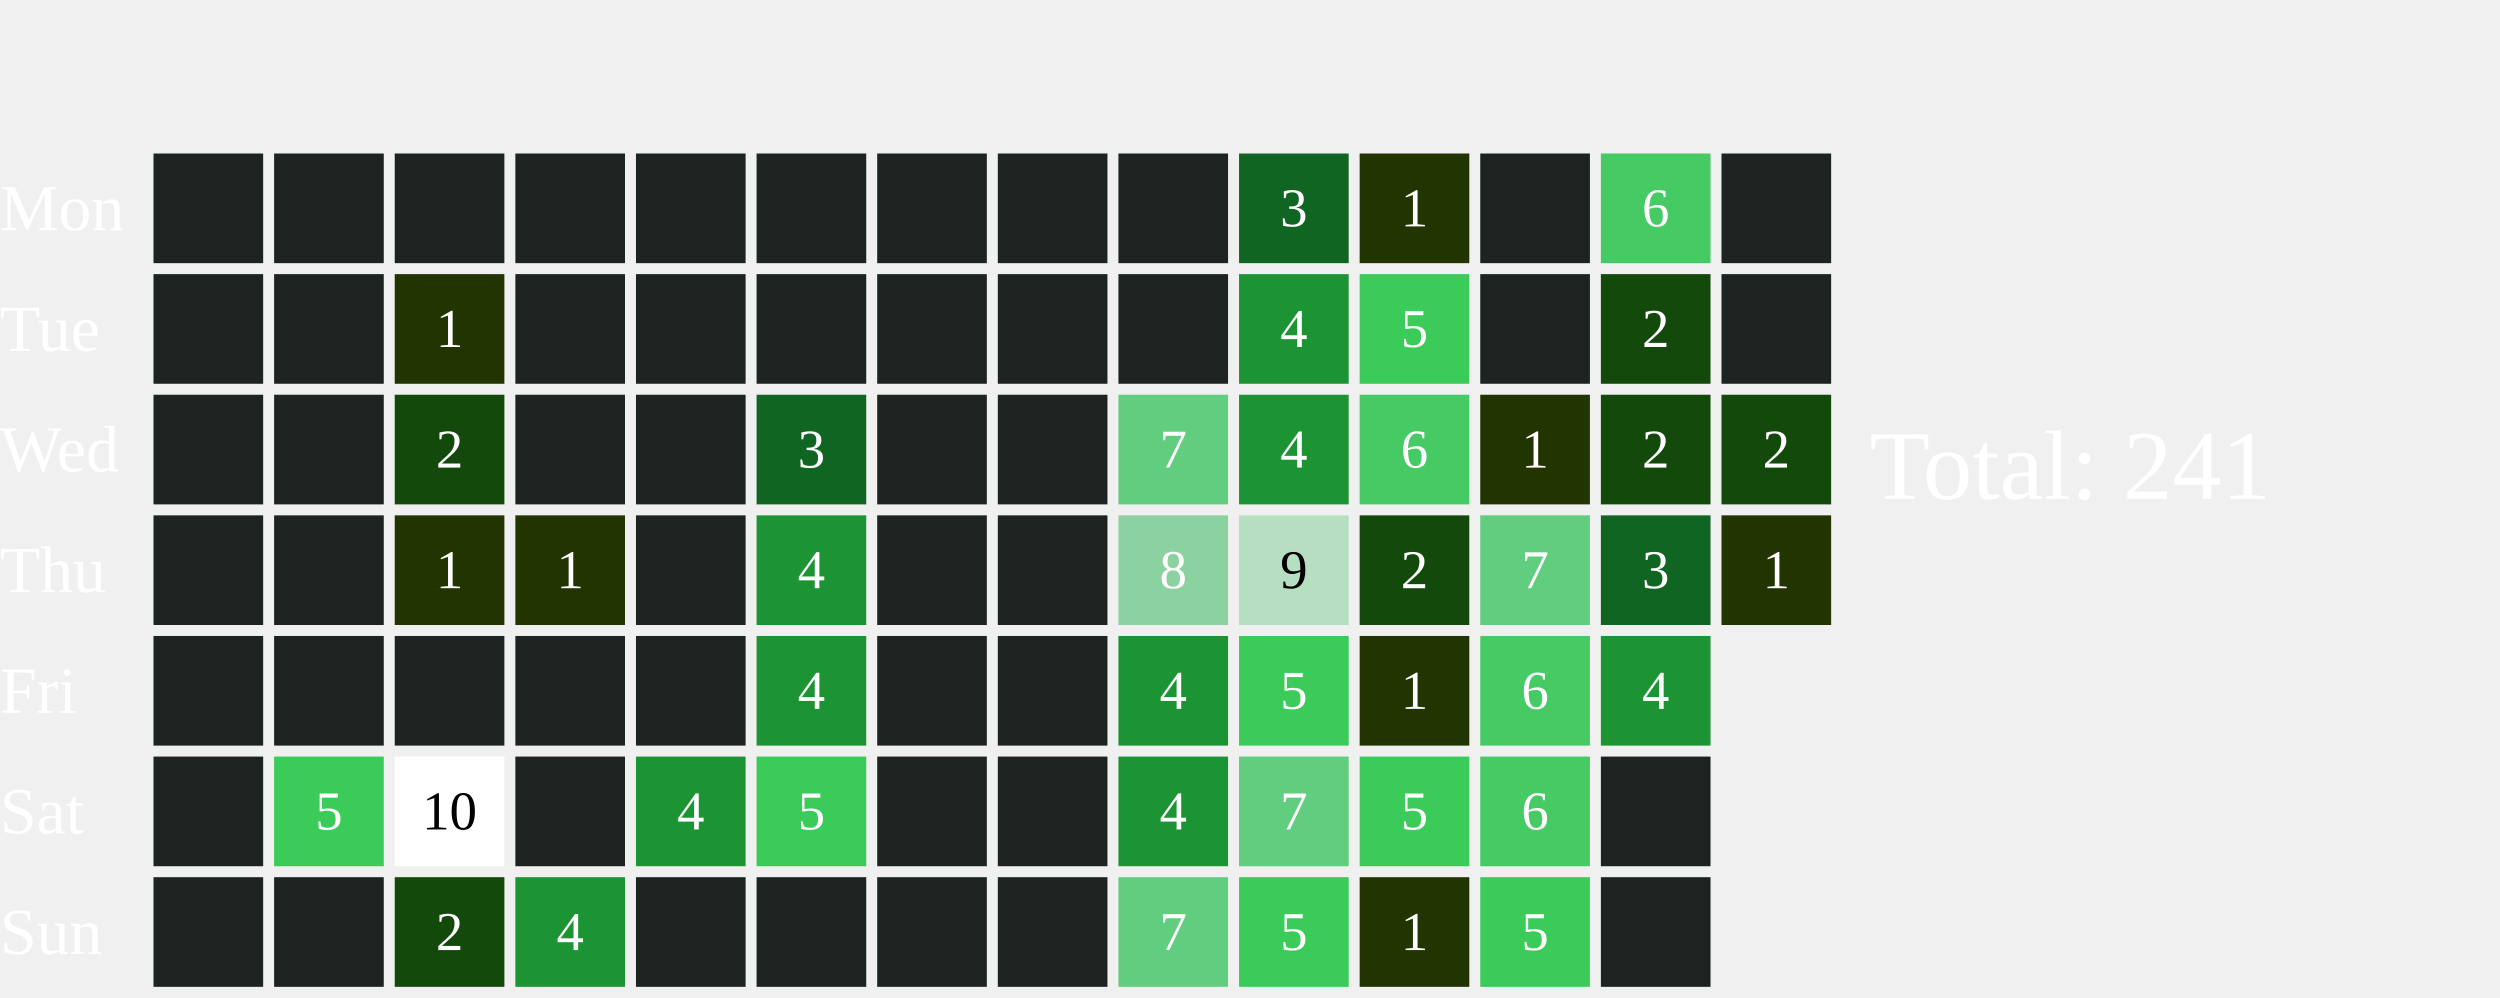
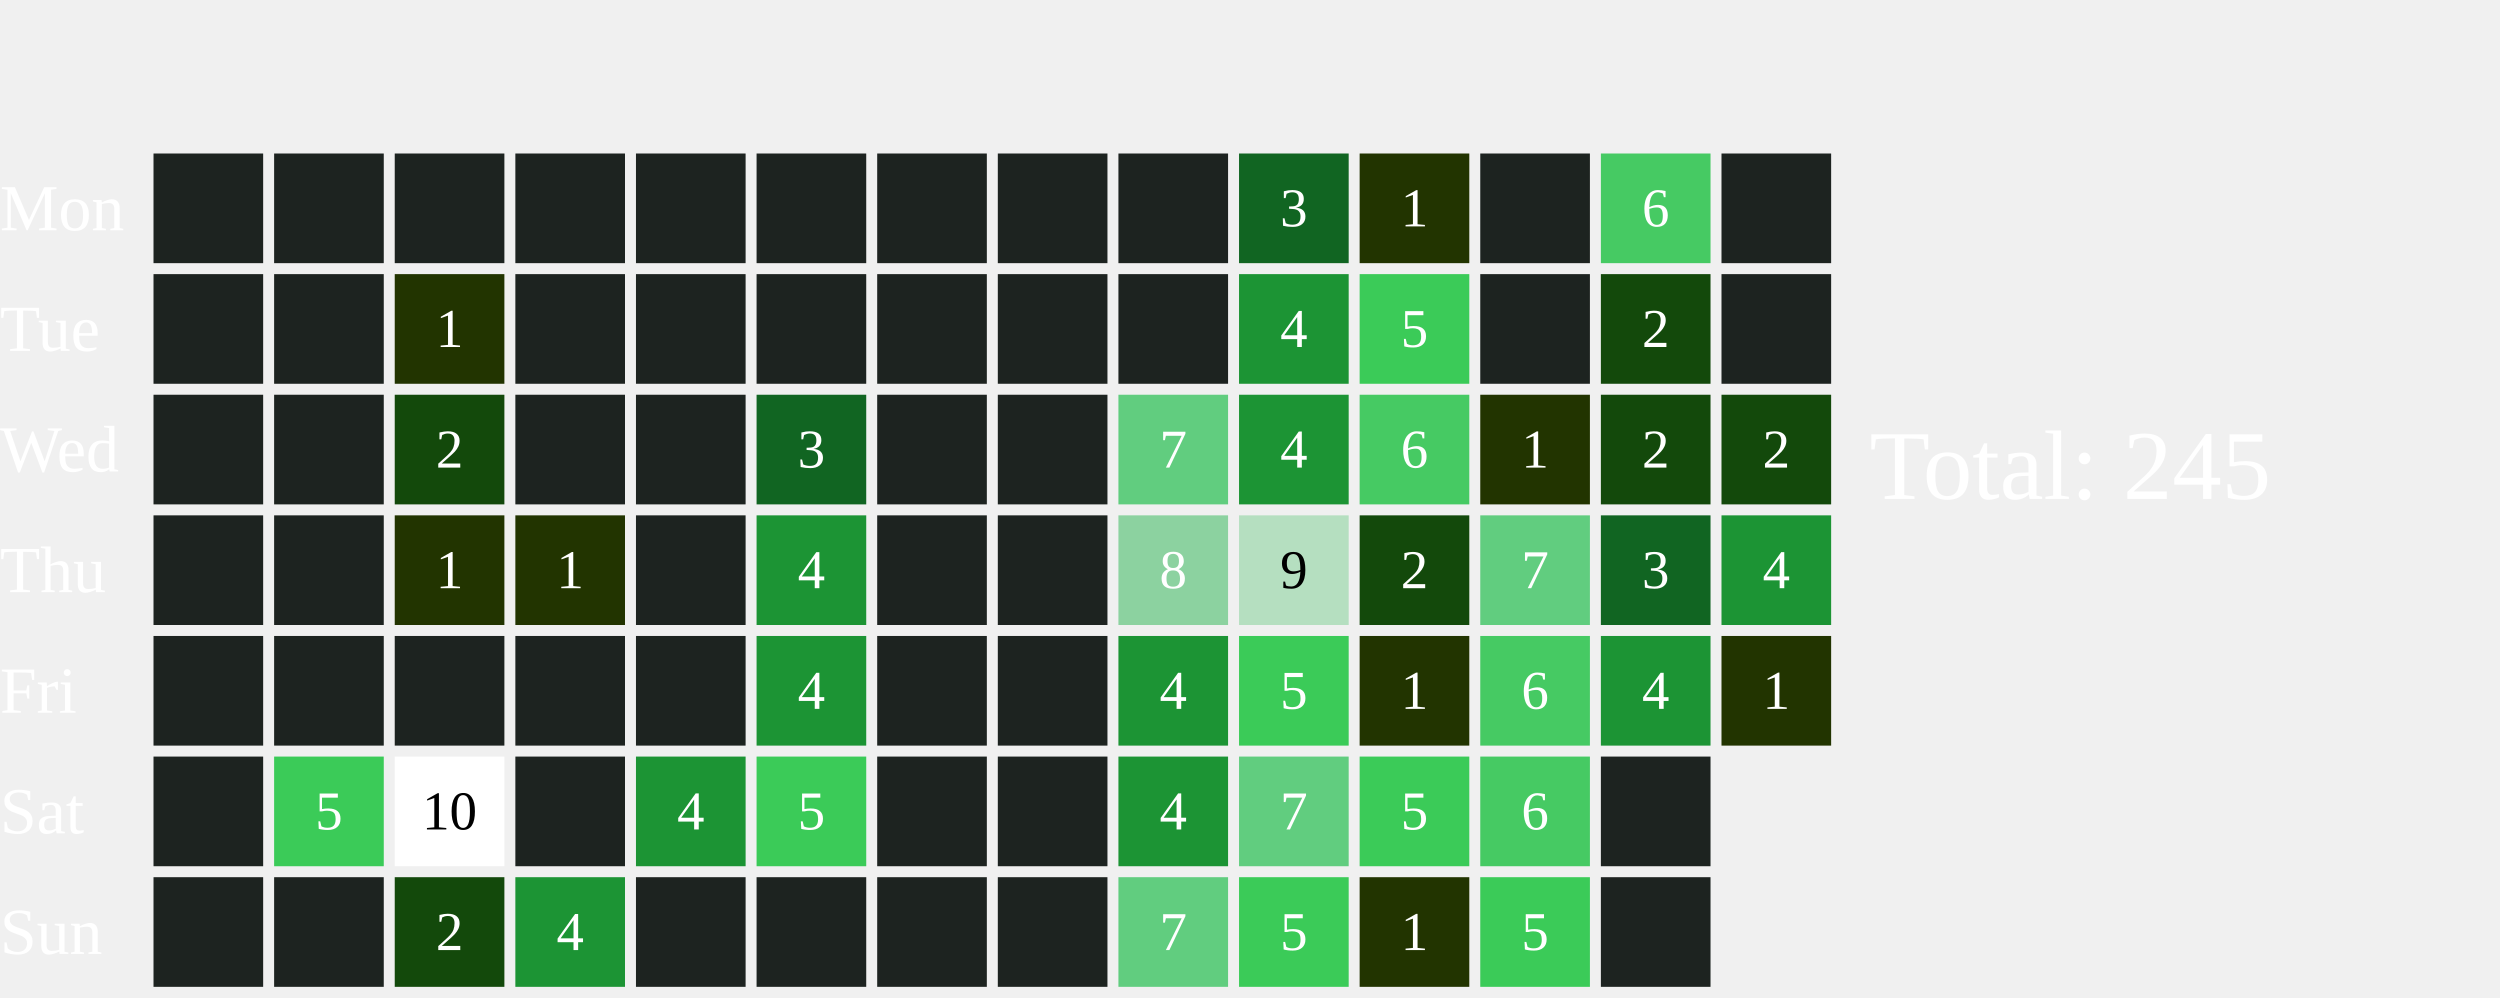
<svg xmlns="http://www.w3.org/2000/svg" width="456" height="182">
  <text x="0" y="42.0" font-size="12" fill="white">Mon</text>
  <text x="0" y="64.0" font-size="12" fill="white">Tue</text>
  <text x="0" y="86.0" font-size="12" fill="white">Wed</text>
  <text x="0" y="108.0" font-size="12" fill="white">Thu</text>
  <text x="0" y="130.0" font-size="12" fill="white">Fri</text>
  <text x="0" y="152.0" font-size="12" fill="white">Sat</text>
  <text x="0" y="174.0" font-size="12" fill="white">Sun</text>
  <rect x="28" y="28" width="20" height="20" fill="#1D2320">
    </rect>
  <rect x="28" y="50" width="20" height="20" fill="#1D2320">
    </rect>
  <rect x="28" y="72" width="20" height="20" fill="#1D2320">
    </rect>
  <rect x="28" y="94" width="20" height="20" fill="#1D2320">
    </rect>
  <rect x="28" y="116" width="20" height="20" fill="#1D2320">
    </rect>
  <rect x="28" y="138" width="20" height="20" fill="#1D2320">
    </rect>
  <rect x="28" y="160" width="20" height="20" fill="#1D2320">
    </rect>
  <rect x="50" y="28" width="20" height="20" fill="#1D2320">
    </rect>
  <rect x="50" y="50" width="20" height="20" fill="#1D2320">
    </rect>
  <rect x="50" y="72" width="20" height="20" fill="#1D2320">
    </rect>
  <rect x="50" y="94" width="20" height="20" fill="#1D2320">
    </rect>
  <rect x="50" y="116" width="20" height="20" fill="#1D2320">
    </rect>
  <rect x="50" y="138" width="20" height="20" fill="#3BCB58">
    </rect>
  <text x="60.0" y="149.0" font-size="10" fill="white" text-anchor="middle" dominant-baseline="middle" pointer-events="none">5</text>
  <rect x="50" y="160" width="20" height="20" fill="#1D2320">
    </rect>
  <rect x="72" y="28" width="20" height="20" fill="#1D2320">
    </rect>
  <rect x="72" y="50" width="20" height="20" fill="#223400">
    </rect>
  <text x="82.0" y="61.0" font-size="10" fill="white" text-anchor="middle" dominant-baseline="middle" pointer-events="none">1</text>
  <rect x="72" y="72" width="20" height="20" fill="#13490b">
    </rect>
  <text x="82.0" y="83.0" font-size="10" fill="white" text-anchor="middle" dominant-baseline="middle" pointer-events="none">2</text>
  <rect x="72" y="94" width="20" height="20" fill="#223400">
    </rect>
  <text x="82.0" y="105.0" font-size="10" fill="white" text-anchor="middle" dominant-baseline="middle" pointer-events="none">1</text>
  <rect x="72" y="116" width="20" height="20" fill="#1D2320">
    </rect>
  <rect x="72" y="138" width="20" height="20" fill="#FFFFFF">
    </rect>
  <text x="82.0" y="149.0" font-size="10" fill="#000000" text-anchor="middle" dominant-baseline="middle" pointer-events="none">10</text>
  <rect x="72" y="160" width="20" height="20" fill="#13490b">
    </rect>
  <text x="82.0" y="171.0" font-size="10" fill="white" text-anchor="middle" dominant-baseline="middle" pointer-events="none">2</text>
  <rect x="94" y="28" width="20" height="20" fill="#1D2320">
    </rect>
  <rect x="94" y="50" width="20" height="20" fill="#1D2320">
    </rect>
  <rect x="94" y="72" width="20" height="20" fill="#1D2320">
    </rect>
  <rect x="94" y="94" width="20" height="20" fill="#223400">
    </rect>
  <text x="104.0" y="105.0" font-size="10" fill="white" text-anchor="middle" dominant-baseline="middle" pointer-events="none">1</text>
  <rect x="94" y="116" width="20" height="20" fill="#1D2320">
    </rect>
  <rect x="94" y="138" width="20" height="20" fill="#1D2320">
    </rect>
  <rect x="94" y="160" width="20" height="20" fill="#1C9434">
    </rect>
  <text x="104.0" y="171.0" font-size="10" fill="white" text-anchor="middle" dominant-baseline="middle" pointer-events="none">4</text>
  <rect x="116" y="28" width="20" height="20" fill="#1D2320">
    </rect>
  <rect x="116" y="50" width="20" height="20" fill="#1D2320">
    </rect>
  <rect x="116" y="72" width="20" height="20" fill="#1D2320">
    </rect>
  <rect x="116" y="94" width="20" height="20" fill="#1D2320">
    </rect>
  <rect x="116" y="116" width="20" height="20" fill="#1D2320">
    </rect>
  <rect x="116" y="138" width="20" height="20" fill="#1C9434">
    </rect>
  <text x="126.0" y="149.0" font-size="10" fill="white" text-anchor="middle" dominant-baseline="middle" pointer-events="none">4</text>
  <rect x="116" y="160" width="20" height="20" fill="#1D2320">
    </rect>
  <rect x="138" y="28" width="20" height="20" fill="#1D2320">
    </rect>
  <rect x="138" y="50" width="20" height="20" fill="#1D2320">
    </rect>
  <rect x="138" y="72" width="20" height="20" fill="#116522">
    </rect>
  <text x="148.0" y="83.0" font-size="10" fill="white" text-anchor="middle" dominant-baseline="middle" pointer-events="none">3</text>
  <rect x="138" y="94" width="20" height="20" fill="#1C9434">
    </rect>
  <text x="148.0" y="105.0" font-size="10" fill="white" text-anchor="middle" dominant-baseline="middle" pointer-events="none">4</text>
  <rect x="138" y="116" width="20" height="20" fill="#1C9434">
    </rect>
  <text x="148.0" y="127.0" font-size="10" fill="white" text-anchor="middle" dominant-baseline="middle" pointer-events="none">4</text>
  <rect x="138" y="138" width="20" height="20" fill="#3BCB58">
    </rect>
  <text x="148.0" y="149.0" font-size="10" fill="white" text-anchor="middle" dominant-baseline="middle" pointer-events="none">5</text>
  <rect x="138" y="160" width="20" height="20" fill="#1D2320">
    </rect>
  <rect x="160" y="28" width="20" height="20" fill="#1D2320">
    </rect>
  <rect x="160" y="50" width="20" height="20" fill="#1D2320">
    </rect>
  <rect x="160" y="72" width="20" height="20" fill="#1D2320">
    </rect>
  <rect x="160" y="94" width="20" height="20" fill="#1D2320">
    </rect>
  <rect x="160" y="116" width="20" height="20" fill="#1D2320">
    </rect>
  <rect x="160" y="138" width="20" height="20" fill="#1D2320">
    </rect>
  <rect x="160" y="160" width="20" height="20" fill="#1D2320">
    </rect>
  <rect x="182" y="28" width="20" height="20" fill="#1D2320">
    </rect>
  <rect x="182" y="50" width="20" height="20" fill="#1D2320">
    </rect>
  <rect x="182" y="72" width="20" height="20" fill="#1D2320">
    </rect>
  <rect x="182" y="94" width="20" height="20" fill="#1D2320">
    </rect>
  <rect x="182" y="116" width="20" height="20" fill="#1D2320">
    </rect>
  <rect x="182" y="138" width="20" height="20" fill="#1D2320">
    </rect>
  <rect x="182" y="160" width="20" height="20" fill="#1D2320">
    </rect>
  <rect x="204" y="28" width="20" height="20" fill="#1D2320">
    </rect>
  <rect x="204" y="50" width="20" height="20" fill="#1D2320">
    </rect>
  <rect x="204" y="72" width="20" height="20" fill="#61CD7F">
    </rect>
  <text x="214.0" y="83.0" font-size="10" fill="white" text-anchor="middle" dominant-baseline="middle" pointer-events="none">7</text>
  <rect x="204" y="94" width="20" height="20" fill="#8CD2A0">
    </rect>
  <text x="214.0" y="105.0" font-size="10" fill="white" text-anchor="middle" dominant-baseline="middle" pointer-events="none">8</text>
  <rect x="204" y="116" width="20" height="20" fill="#1C9434">
    </rect>
  <text x="214.0" y="127.0" font-size="10" fill="white" text-anchor="middle" dominant-baseline="middle" pointer-events="none">4</text>
  <rect x="204" y="138" width="20" height="20" fill="#1C9434">
    </rect>
  <text x="214.0" y="149.0" font-size="10" fill="white" text-anchor="middle" dominant-baseline="middle" pointer-events="none">4</text>
  <rect x="204" y="160" width="20" height="20" fill="#61CD7F">
    </rect>
  <text x="214.0" y="171.0" font-size="10" fill="white" text-anchor="middle" dominant-baseline="middle" pointer-events="none">7</text>
  <rect x="226" y="28" width="20" height="20" fill="#116522">
    </rect>
  <text x="236.0" y="39.0" font-size="10" fill="white" text-anchor="middle" dominant-baseline="middle" pointer-events="none">3</text>
  <rect x="226" y="50" width="20" height="20" fill="#1C9434">
    </rect>
  <text x="236.0" y="61.0" font-size="10" fill="white" text-anchor="middle" dominant-baseline="middle" pointer-events="none">4</text>
  <rect x="226" y="72" width="20" height="20" fill="#1C9434">
    </rect>
  <text x="236.0" y="83.0" font-size="10" fill="white" text-anchor="middle" dominant-baseline="middle" pointer-events="none">4</text>
  <rect x="226" y="94" width="20" height="20" fill="#B5DFC0">
    </rect>
  <text x="236.0" y="105.0" font-size="10" fill="#000000" text-anchor="middle" dominant-baseline="middle" pointer-events="none">9</text>
  <rect x="226" y="116" width="20" height="20" fill="#3BCB58">
    </rect>
  <text x="236.0" y="127.0" font-size="10" fill="white" text-anchor="middle" dominant-baseline="middle" pointer-events="none">5</text>
  <rect x="226" y="138" width="20" height="20" fill="#61CD7F">
    </rect>
  <text x="236.0" y="149.0" font-size="10" fill="white" text-anchor="middle" dominant-baseline="middle" pointer-events="none">7</text>
  <rect x="226" y="160" width="20" height="20" fill="#3BCB58">
    </rect>
  <text x="236.0" y="171.0" font-size="10" fill="white" text-anchor="middle" dominant-baseline="middle" pointer-events="none">5</text>
  <rect x="248" y="28" width="20" height="20" fill="#223400">
    </rect>
  <text x="258.0" y="39.0" font-size="10" fill="white" text-anchor="middle" dominant-baseline="middle" pointer-events="none">1</text>
  <rect x="248" y="50" width="20" height="20" fill="#3BCB58">
    </rect>
  <text x="258.0" y="61.0" font-size="10" fill="white" text-anchor="middle" dominant-baseline="middle" pointer-events="none">5</text>
  <rect x="248" y="72" width="20" height="20" fill="#46CA63">
    </rect>
  <text x="258.0" y="83.0" font-size="10" fill="white" text-anchor="middle" dominant-baseline="middle" pointer-events="none">6</text>
  <rect x="248" y="94" width="20" height="20" fill="#13490b">
    </rect>
  <text x="258.0" y="105.0" font-size="10" fill="white" text-anchor="middle" dominant-baseline="middle" pointer-events="none">2</text>
  <rect x="248" y="116" width="20" height="20" fill="#223400">
    </rect>
  <text x="258.0" y="127.0" font-size="10" fill="white" text-anchor="middle" dominant-baseline="middle" pointer-events="none">1</text>
  <rect x="248" y="138" width="20" height="20" fill="#3BCB58">
    </rect>
  <text x="258.0" y="149.0" font-size="10" fill="white" text-anchor="middle" dominant-baseline="middle" pointer-events="none">5</text>
  <rect x="248" y="160" width="20" height="20" fill="#223400">
    </rect>
  <text x="258.0" y="171.0" font-size="10" fill="white" text-anchor="middle" dominant-baseline="middle" pointer-events="none">1</text>
  <rect x="270" y="28" width="20" height="20" fill="#1D2320">
    </rect>
  <rect x="270" y="50" width="20" height="20" fill="#1D2320">
    </rect>
  <rect x="270" y="72" width="20" height="20" fill="#223400">
    </rect>
  <text x="280.0" y="83.0" font-size="10" fill="white" text-anchor="middle" dominant-baseline="middle" pointer-events="none">1</text>
  <rect x="270" y="94" width="20" height="20" fill="#61CD7F">
    </rect>
  <text x="280.0" y="105.0" font-size="10" fill="white" text-anchor="middle" dominant-baseline="middle" pointer-events="none">7</text>
  <rect x="270" y="116" width="20" height="20" fill="#46CA63">
    </rect>
  <text x="280.0" y="127.0" font-size="10" fill="white" text-anchor="middle" dominant-baseline="middle" pointer-events="none">6</text>
  <rect x="270" y="138" width="20" height="20" fill="#46CA63">
    </rect>
  <text x="280.0" y="149.0" font-size="10" fill="white" text-anchor="middle" dominant-baseline="middle" pointer-events="none">6</text>
  <rect x="270" y="160" width="20" height="20" fill="#3BCB58">
    </rect>
  <text x="280.0" y="171.0" font-size="10" fill="white" text-anchor="middle" dominant-baseline="middle" pointer-events="none">5</text>
  <rect x="292" y="28" width="20" height="20" fill="#46CA63">
    </rect>
  <text x="302.0" y="39.0" font-size="10" fill="white" text-anchor="middle" dominant-baseline="middle" pointer-events="none">6</text>
  <rect x="292" y="50" width="20" height="20" fill="#13490b">
    </rect>
  <text x="302.0" y="61.0" font-size="10" fill="white" text-anchor="middle" dominant-baseline="middle" pointer-events="none">2</text>
  <rect x="292" y="72" width="20" height="20" fill="#13490b">
    </rect>
  <text x="302.0" y="83.0" font-size="10" fill="white" text-anchor="middle" dominant-baseline="middle" pointer-events="none">2</text>
  <rect x="292" y="94" width="20" height="20" fill="#116522">
    </rect>
  <text x="302.0" y="105.0" font-size="10" fill="white" text-anchor="middle" dominant-baseline="middle" pointer-events="none">3</text>
  <rect x="292" y="116" width="20" height="20" fill="#1C9434">
    </rect>
  <text x="302.0" y="127.0" font-size="10" fill="white" text-anchor="middle" dominant-baseline="middle" pointer-events="none">4</text>
  <rect x="292" y="138" width="20" height="20" fill="#1D2320">
    </rect>
  <rect x="292" y="160" width="20" height="20" fill="#1D2320">
    </rect>
  <rect x="314" y="28" width="20" height="20" fill="#1D2320">
    </rect>
  <rect x="314" y="50" width="20" height="20" fill="#1D2320">
    </rect>
  <rect x="314" y="72" width="20" height="20" fill="#13490b">
    </rect>
  <text x="324.0" y="83.0" font-size="10" fill="white" text-anchor="middle" dominant-baseline="middle" pointer-events="none">2</text>
-   <rect x="314" y="94" width="20" height="20" fill="#223400">
-     </rect>
-   <text x="324.0" y="105.0" font-size="10" fill="white" text-anchor="middle" dominant-baseline="middle" pointer-events="none">1</text>
-   <text x="341" y="91.0" font-size="18" fill="white">Total: 241</text>
+   <rect x="314" y="94" width="20" height="20" fill="#1C9434">
+     </rect>
+   <text x="324.0" y="105.0" font-size="10" fill="white" text-anchor="middle" dominant-baseline="middle" pointer-events="none">4</text>
+   <rect x="314" y="116" width="20" height="20" fill="#223400">
+     </rect>
+   <text x="324.0" y="127.0" font-size="10" fill="white" text-anchor="middle" dominant-baseline="middle" pointer-events="none">1</text>
+   <text x="341" y="91.0" font-size="18" fill="white">Total: 245</text>
</svg>
